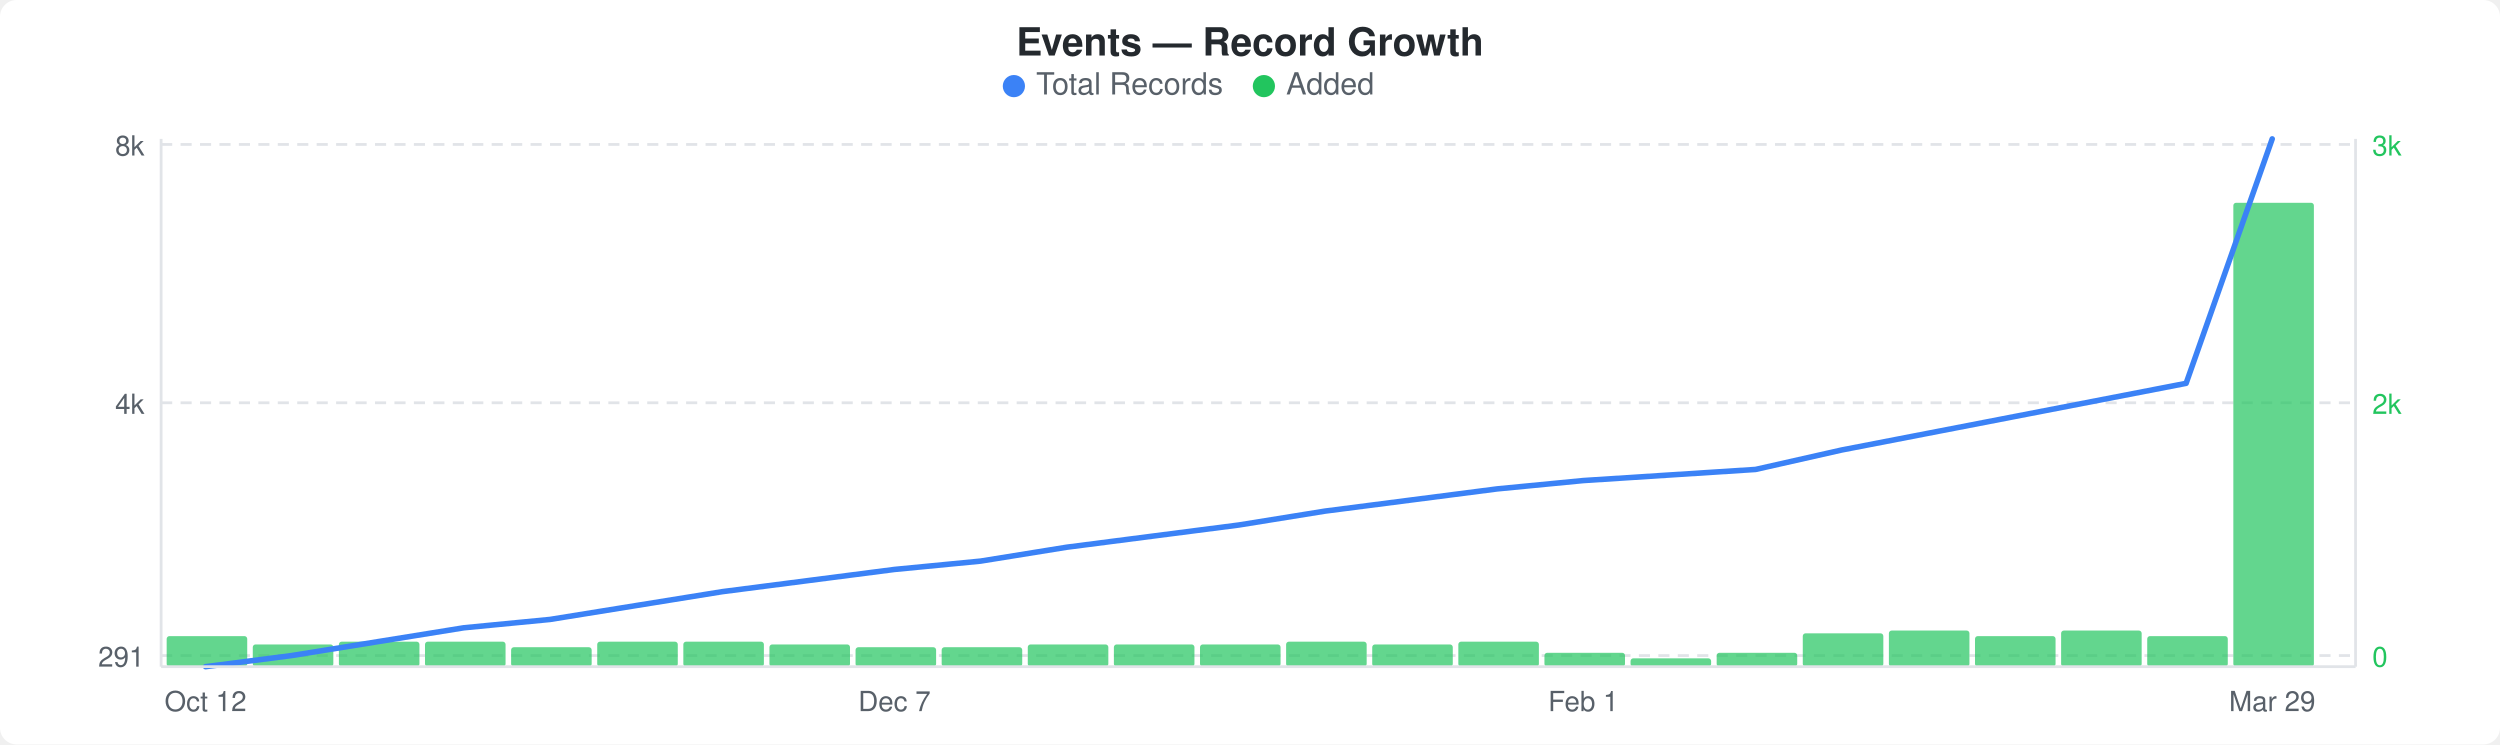
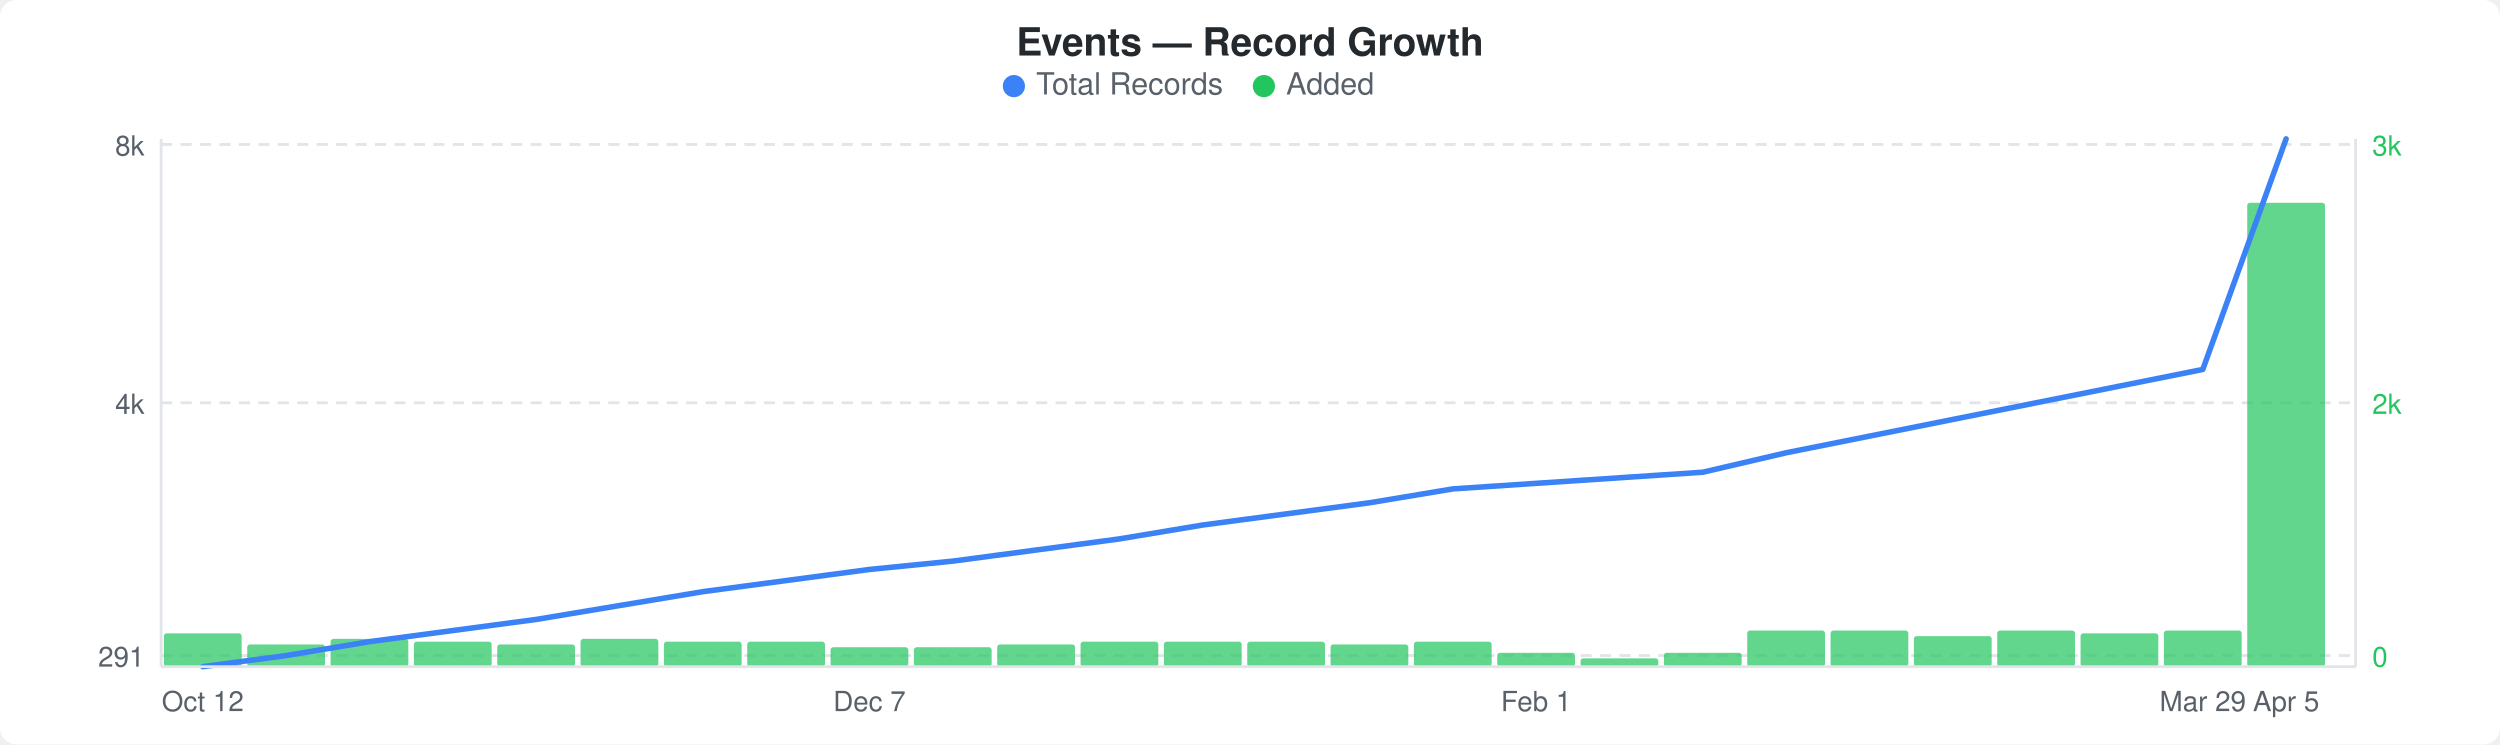
<svg xmlns="http://www.w3.org/2000/svg" width="900" height="268" viewBox="0 0 900 268">
  <rect width="900" height="268" fill="#ffffff" rx="6" ry="6" />
  <text x="450" y="20" text-anchor="middle" font-family="-apple-system, BlinkMacSystemFont, &quot;Segoe UI&quot;, Helvetica, Arial, sans-serif" font-size="14" font-weight="600" fill="#24292e">Events — Record Growth</text>
  <circle cx="365" cy="31" r="4" fill="#3b82f6" />
  <text x="373" y="34" font-family="-apple-system, BlinkMacSystemFont, &quot;Segoe UI&quot;, Helvetica, Arial, sans-serif" font-size="11" fill="#586069">Total Records</text>
  <circle cx="455" cy="31" r="4" fill="#22c55e" />
  <text x="463" y="34" font-family="-apple-system, BlinkMacSystemFont, &quot;Segoe UI&quot;, Helvetica, Arial, sans-serif" font-size="11" fill="#586069">Added</text>
  <line x1="58" y1="52" x2="848" y2="52" stroke="#e1e4e8" stroke-width="1" stroke-dasharray="4,3" />
  <line x1="58" y1="145" x2="848" y2="145" stroke="#e1e4e8" stroke-width="1" stroke-dasharray="4,3" />
  <line x1="58" y1="236" x2="848" y2="236" stroke="#e1e4e8" stroke-width="1" stroke-dasharray="4,3" />
-   <rect x="60" y="229" width="29" height="11" rx="1" fill="#22c55eb3" />
-   <rect x="91" y="232" width="29" height="8" rx="1" fill="#22c55eb3" />
-   <rect x="122" y="231" width="29" height="9" rx="1" fill="#22c55eb3" />
-   <rect x="153" y="231" width="29" height="9" rx="1" fill="#22c55eb3" />
-   <rect x="184" y="233" width="29" height="7" rx="1" fill="#22c55eb3" />
-   <rect x="215" y="231" width="29" height="9" rx="1" fill="#22c55eb3" />
-   <rect x="246" y="231" width="29" height="9" rx="1" fill="#22c55eb3" />
-   <rect x="277" y="232" width="29" height="8" rx="1" fill="#22c55eb3" />
-   <rect x="308" y="233" width="29" height="7" rx="1" fill="#22c55eb3" />
-   <rect x="339" y="233" width="29" height="7" rx="1" fill="#22c55eb3" />
-   <rect x="370" y="232" width="29" height="8" rx="1" fill="#22c55eb3" />
-   <rect x="401" y="232" width="29" height="8" rx="1" fill="#22c55eb3" />
-   <rect x="432" y="232" width="29" height="8" rx="1" fill="#22c55eb3" />
-   <rect x="463" y="231" width="29" height="9" rx="1" fill="#22c55eb3" />
-   <rect x="494" y="232" width="29" height="8" rx="1" fill="#22c55eb3" />
-   <rect x="525" y="231" width="29" height="9" rx="1" fill="#22c55eb3" />
-   <rect x="556" y="235" width="29" height="5" rx="1" fill="#22c55eb3" />
-   <rect x="587" y="237" width="29" height="3" rx="1" fill="#22c55eb3" />
-   <rect x="618" y="235" width="29" height="5" rx="1" fill="#22c55eb3" />
-   <rect x="649" y="228" width="29" height="12" rx="1" fill="#22c55eb3" />
-   <rect x="680" y="227" width="29" height="13" rx="1" fill="#22c55eb3" />
-   <rect x="711" y="229" width="29" height="11" rx="1" fill="#22c55eb3" />
-   <rect x="742" y="227" width="29" height="13" rx="1" fill="#22c55eb3" />
-   <rect x="773" y="229" width="29" height="11" rx="1" fill="#22c55eb3" />
-   <rect x="804" y="73" width="29" height="167" rx="1" fill="#22c55eb3" />
-   <polyline points="74,240 105,236 136,231 167,226 198,223 229,218 260,213 291,209 322,205 353,202 384,197 415,193 446,189 477,184 508,180 539,176 570,173 601,171 632,169 663,162 694,156 725,150 756,144 787,138 818,50" fill="none" stroke="#3b82f6" stroke-width="2" stroke-linejoin="round" stroke-linecap="round" />
+   <rect x="59" y="228" width="28" height="12" rx="1" fill="#22c55eb3" />
+   <rect x="89" y="232" width="28" height="8" rx="1" fill="#22c55eb3" />
+   <rect x="119" y="230" width="28" height="10" rx="1" fill="#22c55eb3" />
+   <rect x="149" y="231" width="28" height="9" rx="1" fill="#22c55eb3" />
+   <rect x="179" y="232" width="28" height="8" rx="1" fill="#22c55eb3" />
+   <rect x="209" y="230" width="28" height="10" rx="1" fill="#22c55eb3" />
+   <rect x="239" y="231" width="28" height="9" rx="1" fill="#22c55eb3" />
+   <rect x="269" y="231" width="28" height="9" rx="1" fill="#22c55eb3" />
+   <rect x="299" y="233" width="28" height="7" rx="1" fill="#22c55eb3" />
+   <rect x="329" y="233" width="28" height="7" rx="1" fill="#22c55eb3" />
+   <rect x="359" y="232" width="28" height="8" rx="1" fill="#22c55eb3" />
+   <rect x="389" y="231" width="28" height="9" rx="1" fill="#22c55eb3" />
+   <rect x="419" y="231" width="28" height="9" rx="1" fill="#22c55eb3" />
+   <rect x="449" y="231" width="28" height="9" rx="1" fill="#22c55eb3" />
+   <rect x="479" y="232" width="28" height="8" rx="1" fill="#22c55eb3" />
+   <rect x="509" y="231" width="28" height="9" rx="1" fill="#22c55eb3" />
+   <rect x="539" y="235" width="28" height="5" rx="1" fill="#22c55eb3" />
+   <rect x="569" y="237" width="28" height="3" rx="1" fill="#22c55eb3" />
+   <rect x="599" y="235" width="28" height="5" rx="1" fill="#22c55eb3" />
+   <rect x="629" y="227" width="28" height="13" rx="1" fill="#22c55eb3" />
+   <rect x="659" y="227" width="28" height="13" rx="1" fill="#22c55eb3" />
+   <rect x="689" y="229" width="28" height="11" rx="1" fill="#22c55eb3" />
+   <rect x="719" y="227" width="28" height="13" rx="1" fill="#22c55eb3" />
+   <rect x="749" y="228" width="28" height="12" rx="1" fill="#22c55eb3" />
+   <rect x="779" y="227" width="28" height="13" rx="1" fill="#22c55eb3" />
+   <rect x="809" y="73" width="28" height="167" rx="1" fill="#22c55eb3" />
+   <polyline points="73,240 103,236 133,231 163,227 193,223 223,218 253,213 283,209 313,205 343,202 373,198 403,194 433,189 463,185 493,181 523,176 553,174 583,172 613,170 643,163 673,157 703,151 733,145 763,139 793,133 823,50" fill="none" stroke="#3b82f6" stroke-width="2" stroke-linejoin="round" stroke-linecap="round" />
  <text x="52" y="56" text-anchor="end" font-family="-apple-system, BlinkMacSystemFont, &quot;Segoe UI&quot;, Helvetica, Arial, sans-serif" font-size="10" fill="#586069">8k</text>
  <text x="52" y="149" text-anchor="end" font-family="-apple-system, BlinkMacSystemFont, &quot;Segoe UI&quot;, Helvetica, Arial, sans-serif" font-size="10" fill="#586069">4k</text>
  <text x="52" y="240" text-anchor="end" font-family="-apple-system, BlinkMacSystemFont, &quot;Segoe UI&quot;, Helvetica, Arial, sans-serif" font-size="10" fill="#586069">291</text>
  <text x="854" y="56" text-anchor="start" font-family="-apple-system, BlinkMacSystemFont, &quot;Segoe UI&quot;, Helvetica, Arial, sans-serif" font-size="10" fill="#22c55e">3k</text>
  <text x="854" y="149" text-anchor="start" font-family="-apple-system, BlinkMacSystemFont, &quot;Segoe UI&quot;, Helvetica, Arial, sans-serif" font-size="10" fill="#22c55e">2k</text>
  <text x="854" y="240" text-anchor="start" font-family="-apple-system, BlinkMacSystemFont, &quot;Segoe UI&quot;, Helvetica, Arial, sans-serif" font-size="10" fill="#22c55e">0</text>
  <line x1="58" y1="50" x2="58" y2="240" stroke="#e1e4e8" stroke-width="1" />
  <line x1="58" y1="240" x2="848" y2="240" stroke="#e1e4e8" stroke-width="1" />
  <line x1="848" y1="50" x2="848" y2="240" stroke="#e1e4e8" stroke-width="1" />
-   <text x="74" y="256" text-anchor="middle" font-family="-apple-system, BlinkMacSystemFont, &quot;Segoe UI&quot;, Helvetica, Arial, sans-serif" font-size="10" fill="#586069">Oct 12</text>
-   <text x="322" y="256" text-anchor="middle" font-family="-apple-system, BlinkMacSystemFont, &quot;Segoe UI&quot;, Helvetica, Arial, sans-serif" font-size="10" fill="#586069">Dec 7</text>
-   <text x="570" y="256" text-anchor="middle" font-family="-apple-system, BlinkMacSystemFont, &quot;Segoe UI&quot;, Helvetica, Arial, sans-serif" font-size="10" fill="#586069">Feb 1</text>
-   <text x="818" y="256" text-anchor="middle" font-family="-apple-system, BlinkMacSystemFont, &quot;Segoe UI&quot;, Helvetica, Arial, sans-serif" font-size="10" fill="#586069">Mar 29</text>
+   <text x="73" y="256" text-anchor="middle" font-family="-apple-system, BlinkMacSystemFont, &quot;Segoe UI&quot;, Helvetica, Arial, sans-serif" font-size="10" fill="#586069">Oct 12</text>
+   <text x="313" y="256" text-anchor="middle" font-family="-apple-system, BlinkMacSystemFont, &quot;Segoe UI&quot;, Helvetica, Arial, sans-serif" font-size="10" fill="#586069">Dec 7</text>
+   <text x="553" y="256" text-anchor="middle" font-family="-apple-system, BlinkMacSystemFont, &quot;Segoe UI&quot;, Helvetica, Arial, sans-serif" font-size="10" fill="#586069">Feb 1</text>
+   <text x="793" y="256" text-anchor="middle" font-family="-apple-system, BlinkMacSystemFont, &quot;Segoe UI&quot;, Helvetica, Arial, sans-serif" font-size="10" fill="#586069">Mar 29</text>
+   <text x="823" y="256" text-anchor="middle" font-family="-apple-system, BlinkMacSystemFont, &quot;Segoe UI&quot;, Helvetica, Arial, sans-serif" font-size="10" fill="#586069">Apr 5</text>
</svg>
